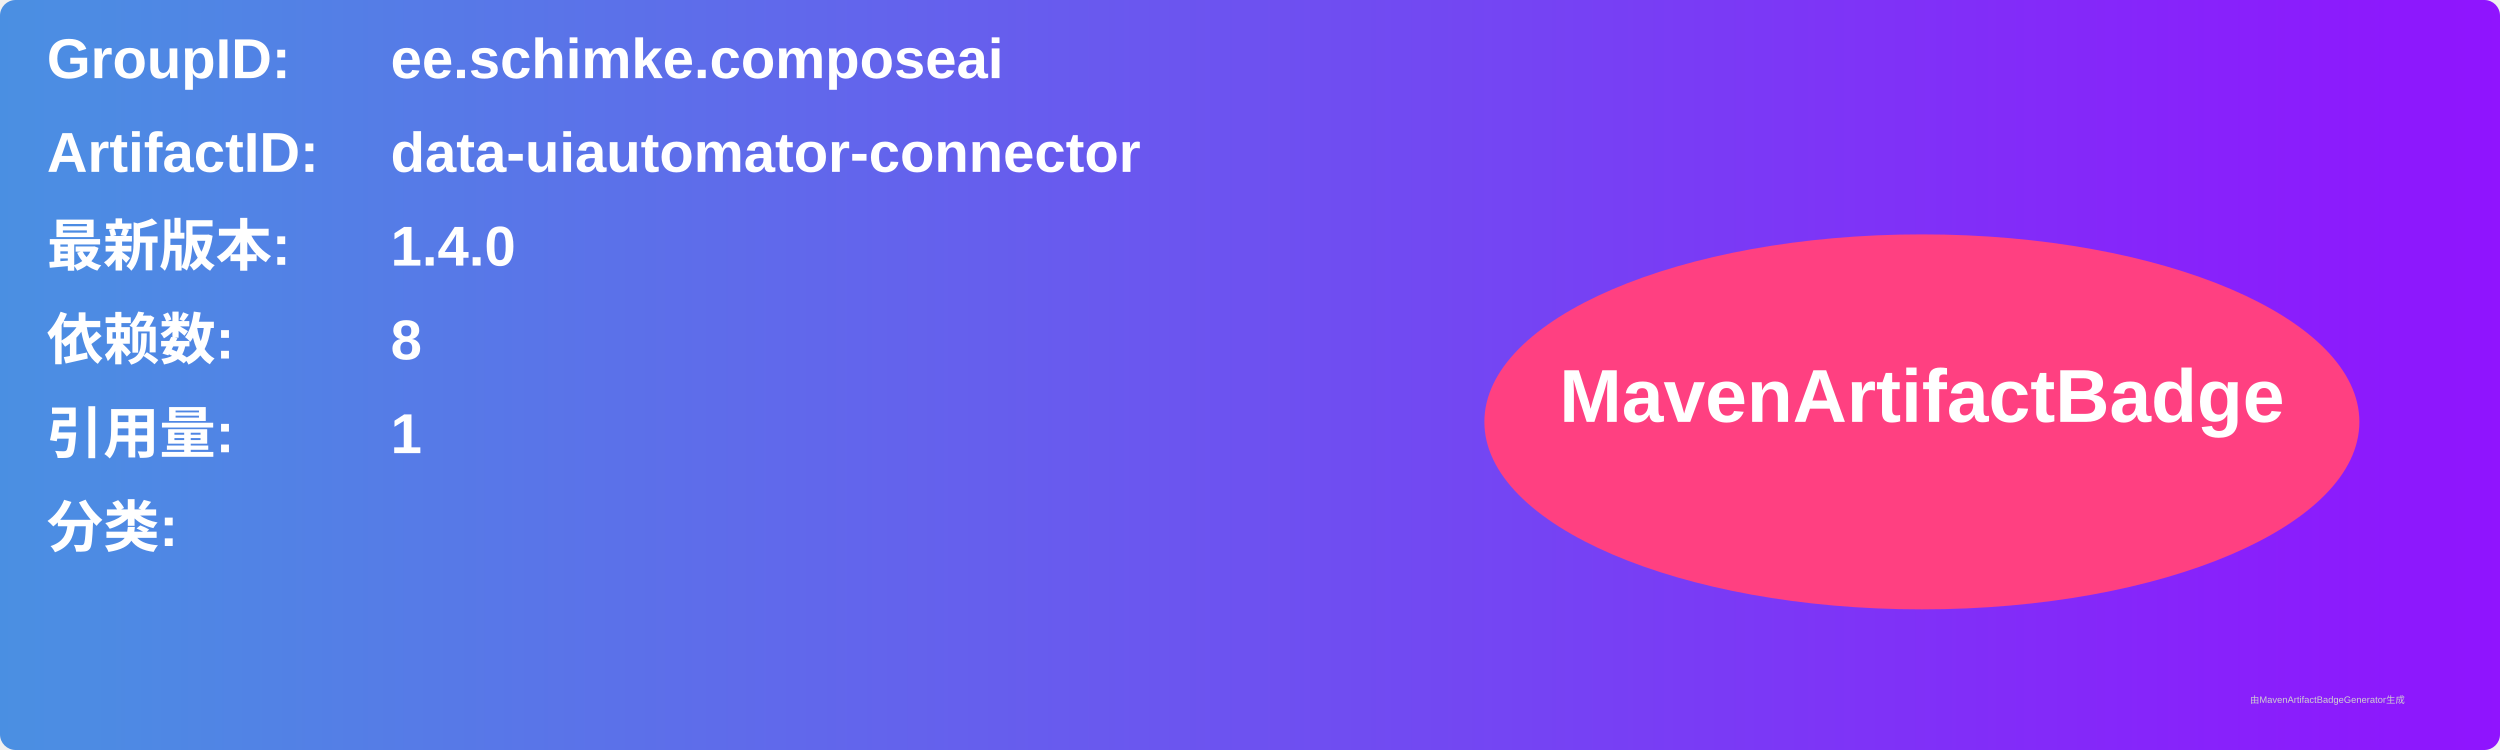
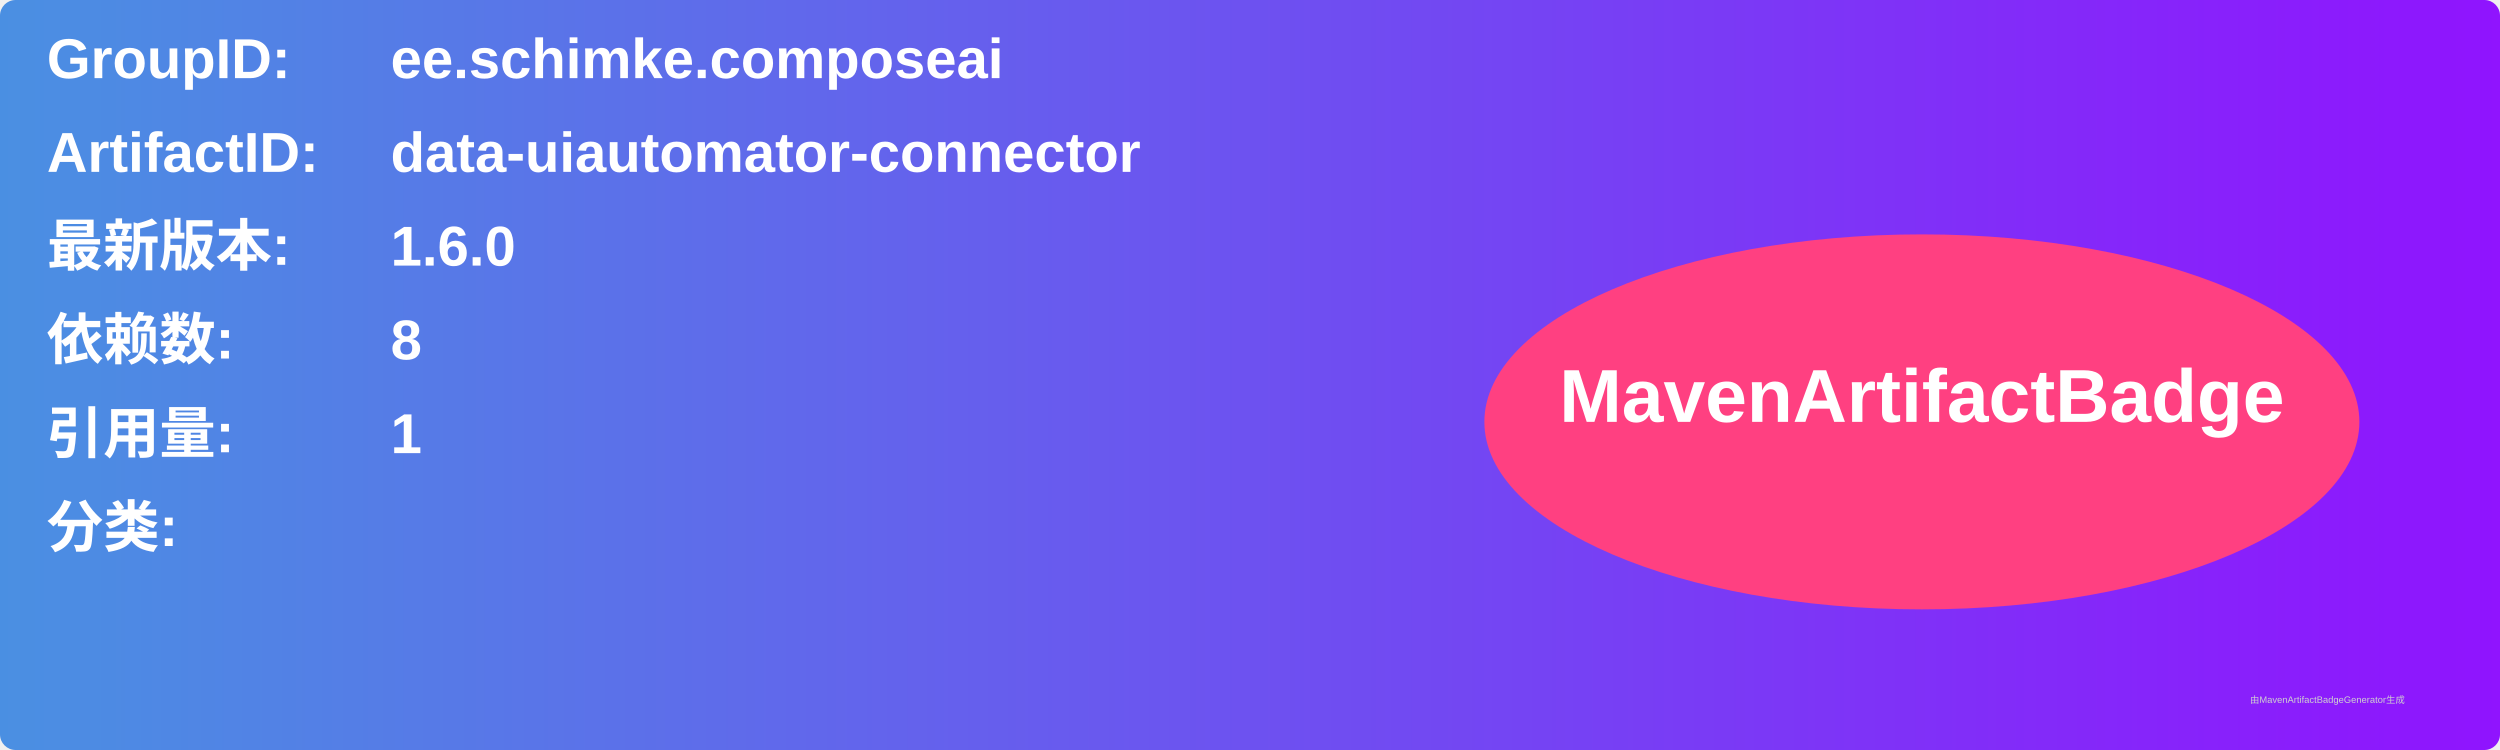
<svg xmlns="http://www.w3.org/2000/svg" width="800" height="240" viewBox="0 0 800 240">
  <linearGradient id="grad" x1="0%" y1="0%" x2="100%" y2="0%">
    <stop offset="0%" stop-color="#4a90e2" />
    <stop offset="100%" stop-color="#9013fe" />
  </linearGradient>
  <rect width="100%" height="100%" rx="5" ry="5" fill="url(#grad)" />
  <g transform="translate(15, 15)">
    <text x="0" y="10" font-family="Arial" font-size="18" fill="white" font-weight="bold" width="260">GroupID:</text>
    <text x="110" y="10" font-family="Arial" font-size="18" fill="white" font-weight="bold" width="460">ee.schimke.composeai</text>
    <text x="0" y="40" font-family="Arial" font-size="18" fill="white" font-weight="bold" width="260">ArtifactID:</text>
    <text x="110" y="40" font-family="Arial" font-size="18" fill="white" font-weight="bold" width="460">data-uiautomator-connector</text>
    <text x="0" y="70" font-family="Arial" font-size="18" fill="white" font-weight="bold">最新版本:</text>
    <text x="110" y="70" font-family="Arial" font-size="18" fill="white" font-weight="bold">
-       <tspan font-weight="bold">1.4.0</tspan>
+       <tspan font-weight="bold">1.6.0</tspan>
    </text>
    <text x="0" y="100" font-family="Arial" font-size="18" fill="white" font-weight="bold">依赖数: </text>
    <text x="110" y="100" font-family="Arial" font-size="18" fill="white">
      <tspan font-weight="bold">8</tspan>
    </text>
    <text x="0" y="130" font-family="Arial" font-size="18" fill="white" font-weight="bold">引用量: </text>
    <text x="110" y="130" font-family="Arial" font-size="18" fill="white">
      <tspan font-weight="bold">1</tspan>
    </text>
    <text x="0" y="160" font-family="Arial" font-size="18" fill="white" font-weight="bold">分类:</text>
    <text x="10" y="190" font-family="Arial" font-size="10" fill="white">
      <tspan font-weight="bold" />
    </text>
    <ellipse cx="600" cy="120" rx="140" ry="60" fill="#ff4081" />
    <text x="600" y="120" text-anchor="middle" font-family="Arial" font-size="24" fill="white" font-weight="bold">MavenArtifactBadge</text>
  </g>
  <text x="720" y="225" font-family="Arial" font-size="3" fill="#d0d0d0">由MavenArtifactBadgeGenerator生成</text>
</svg>
